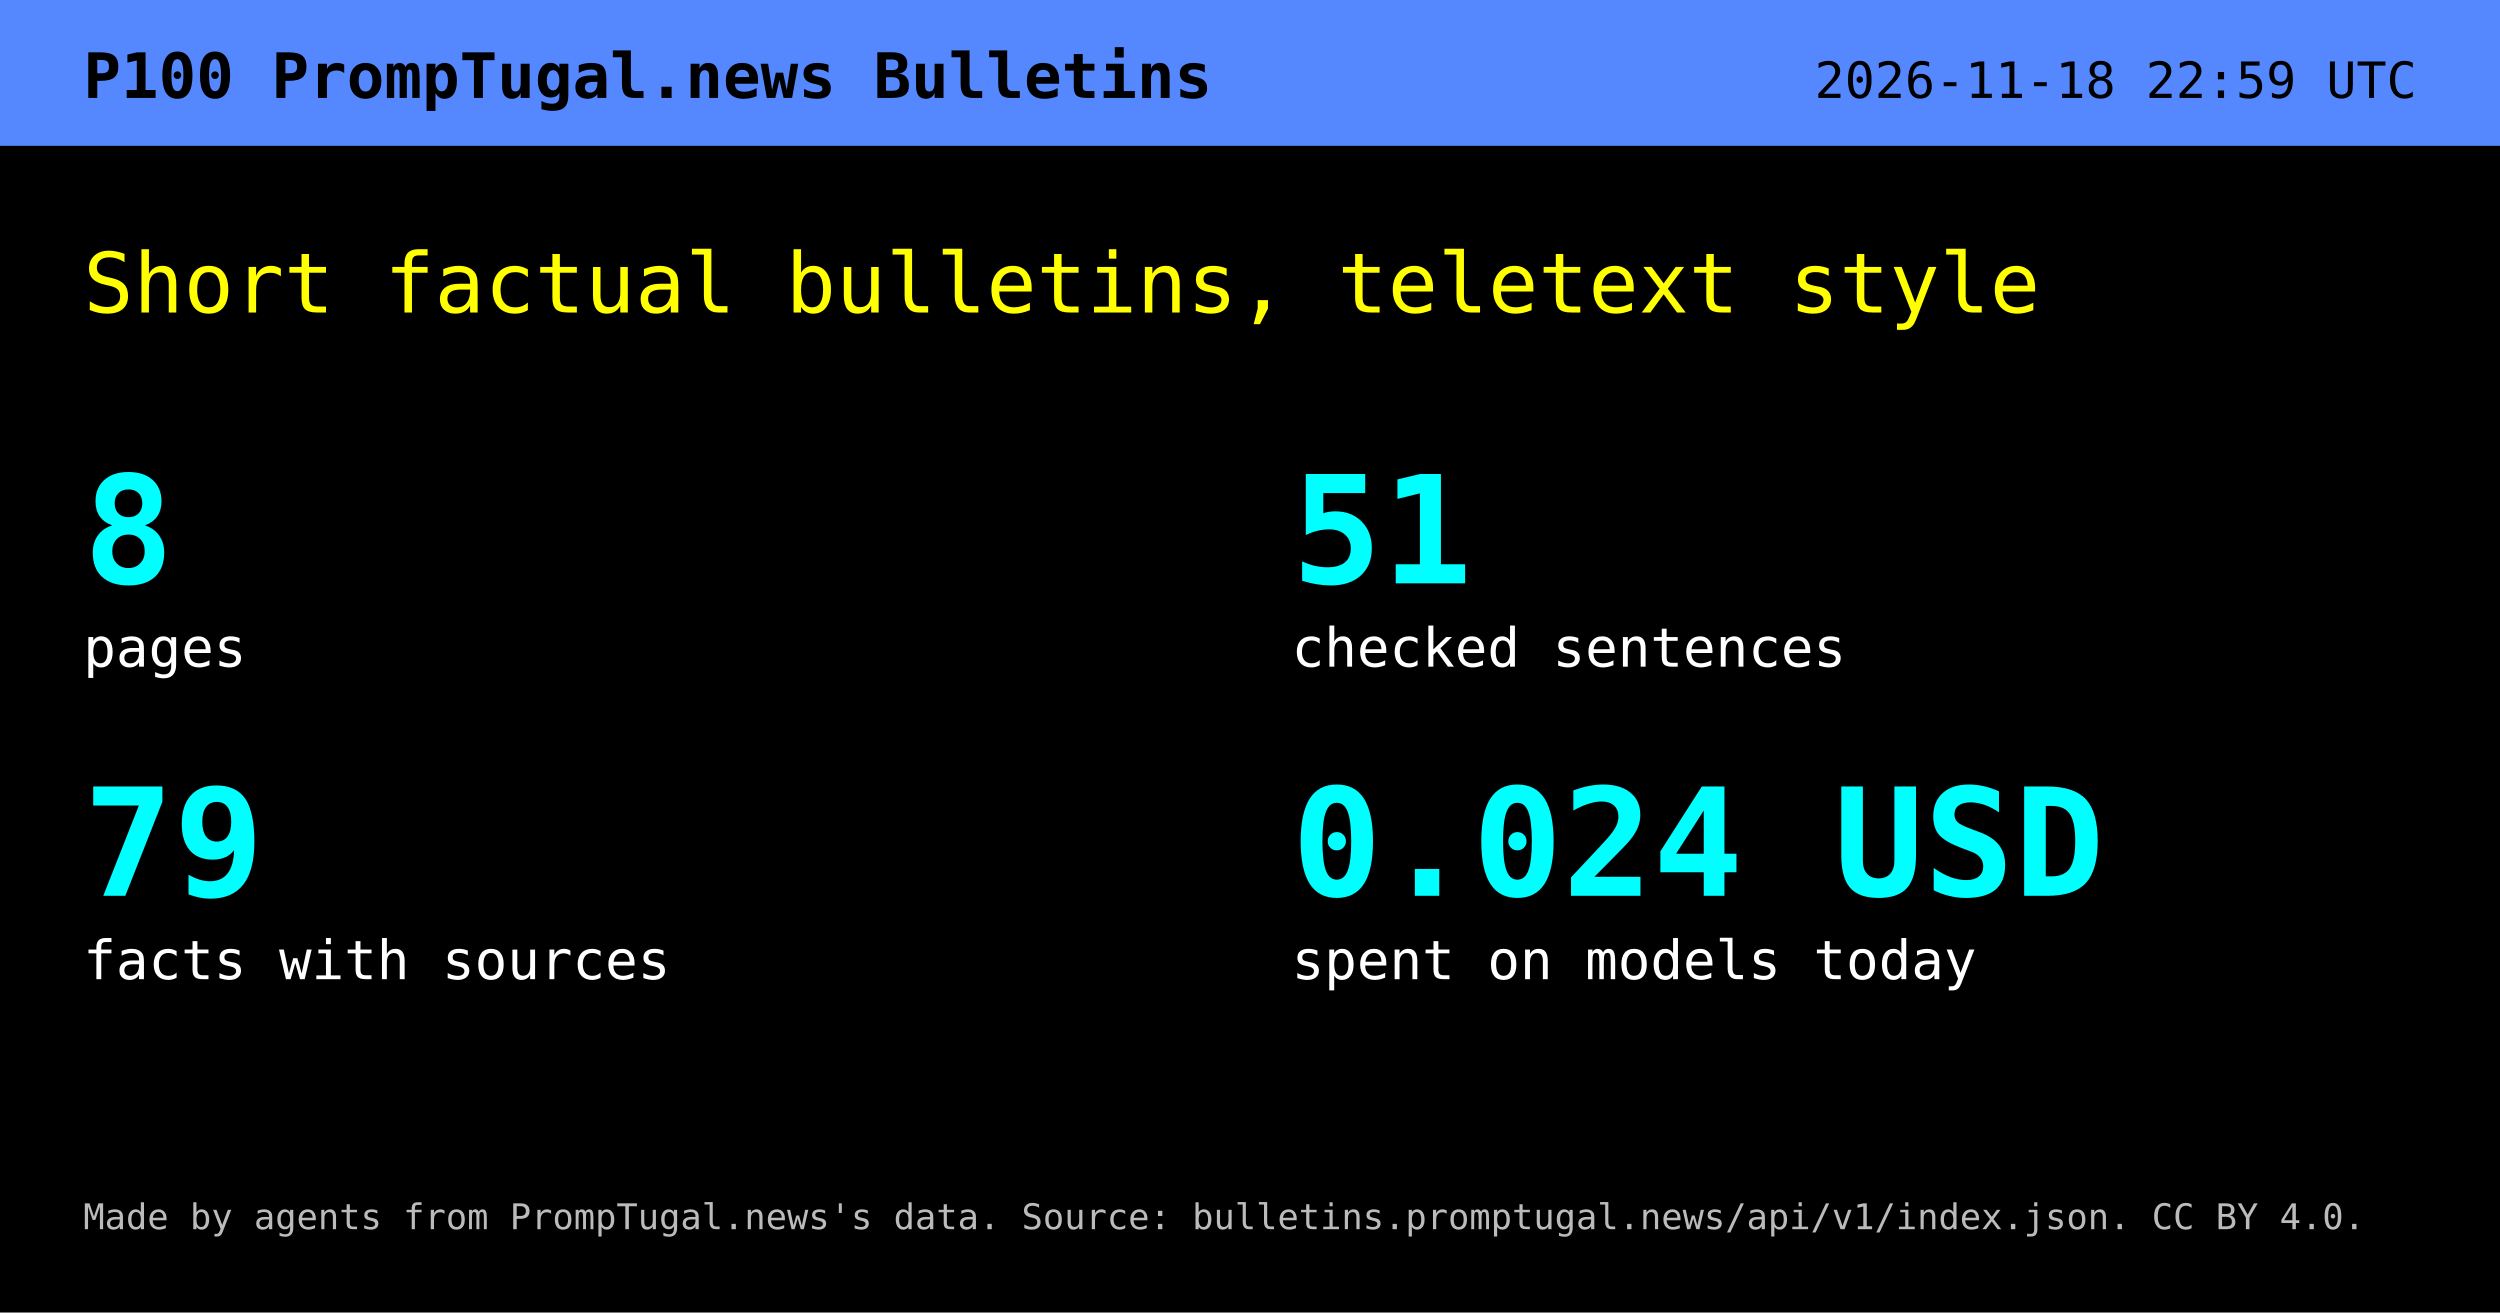
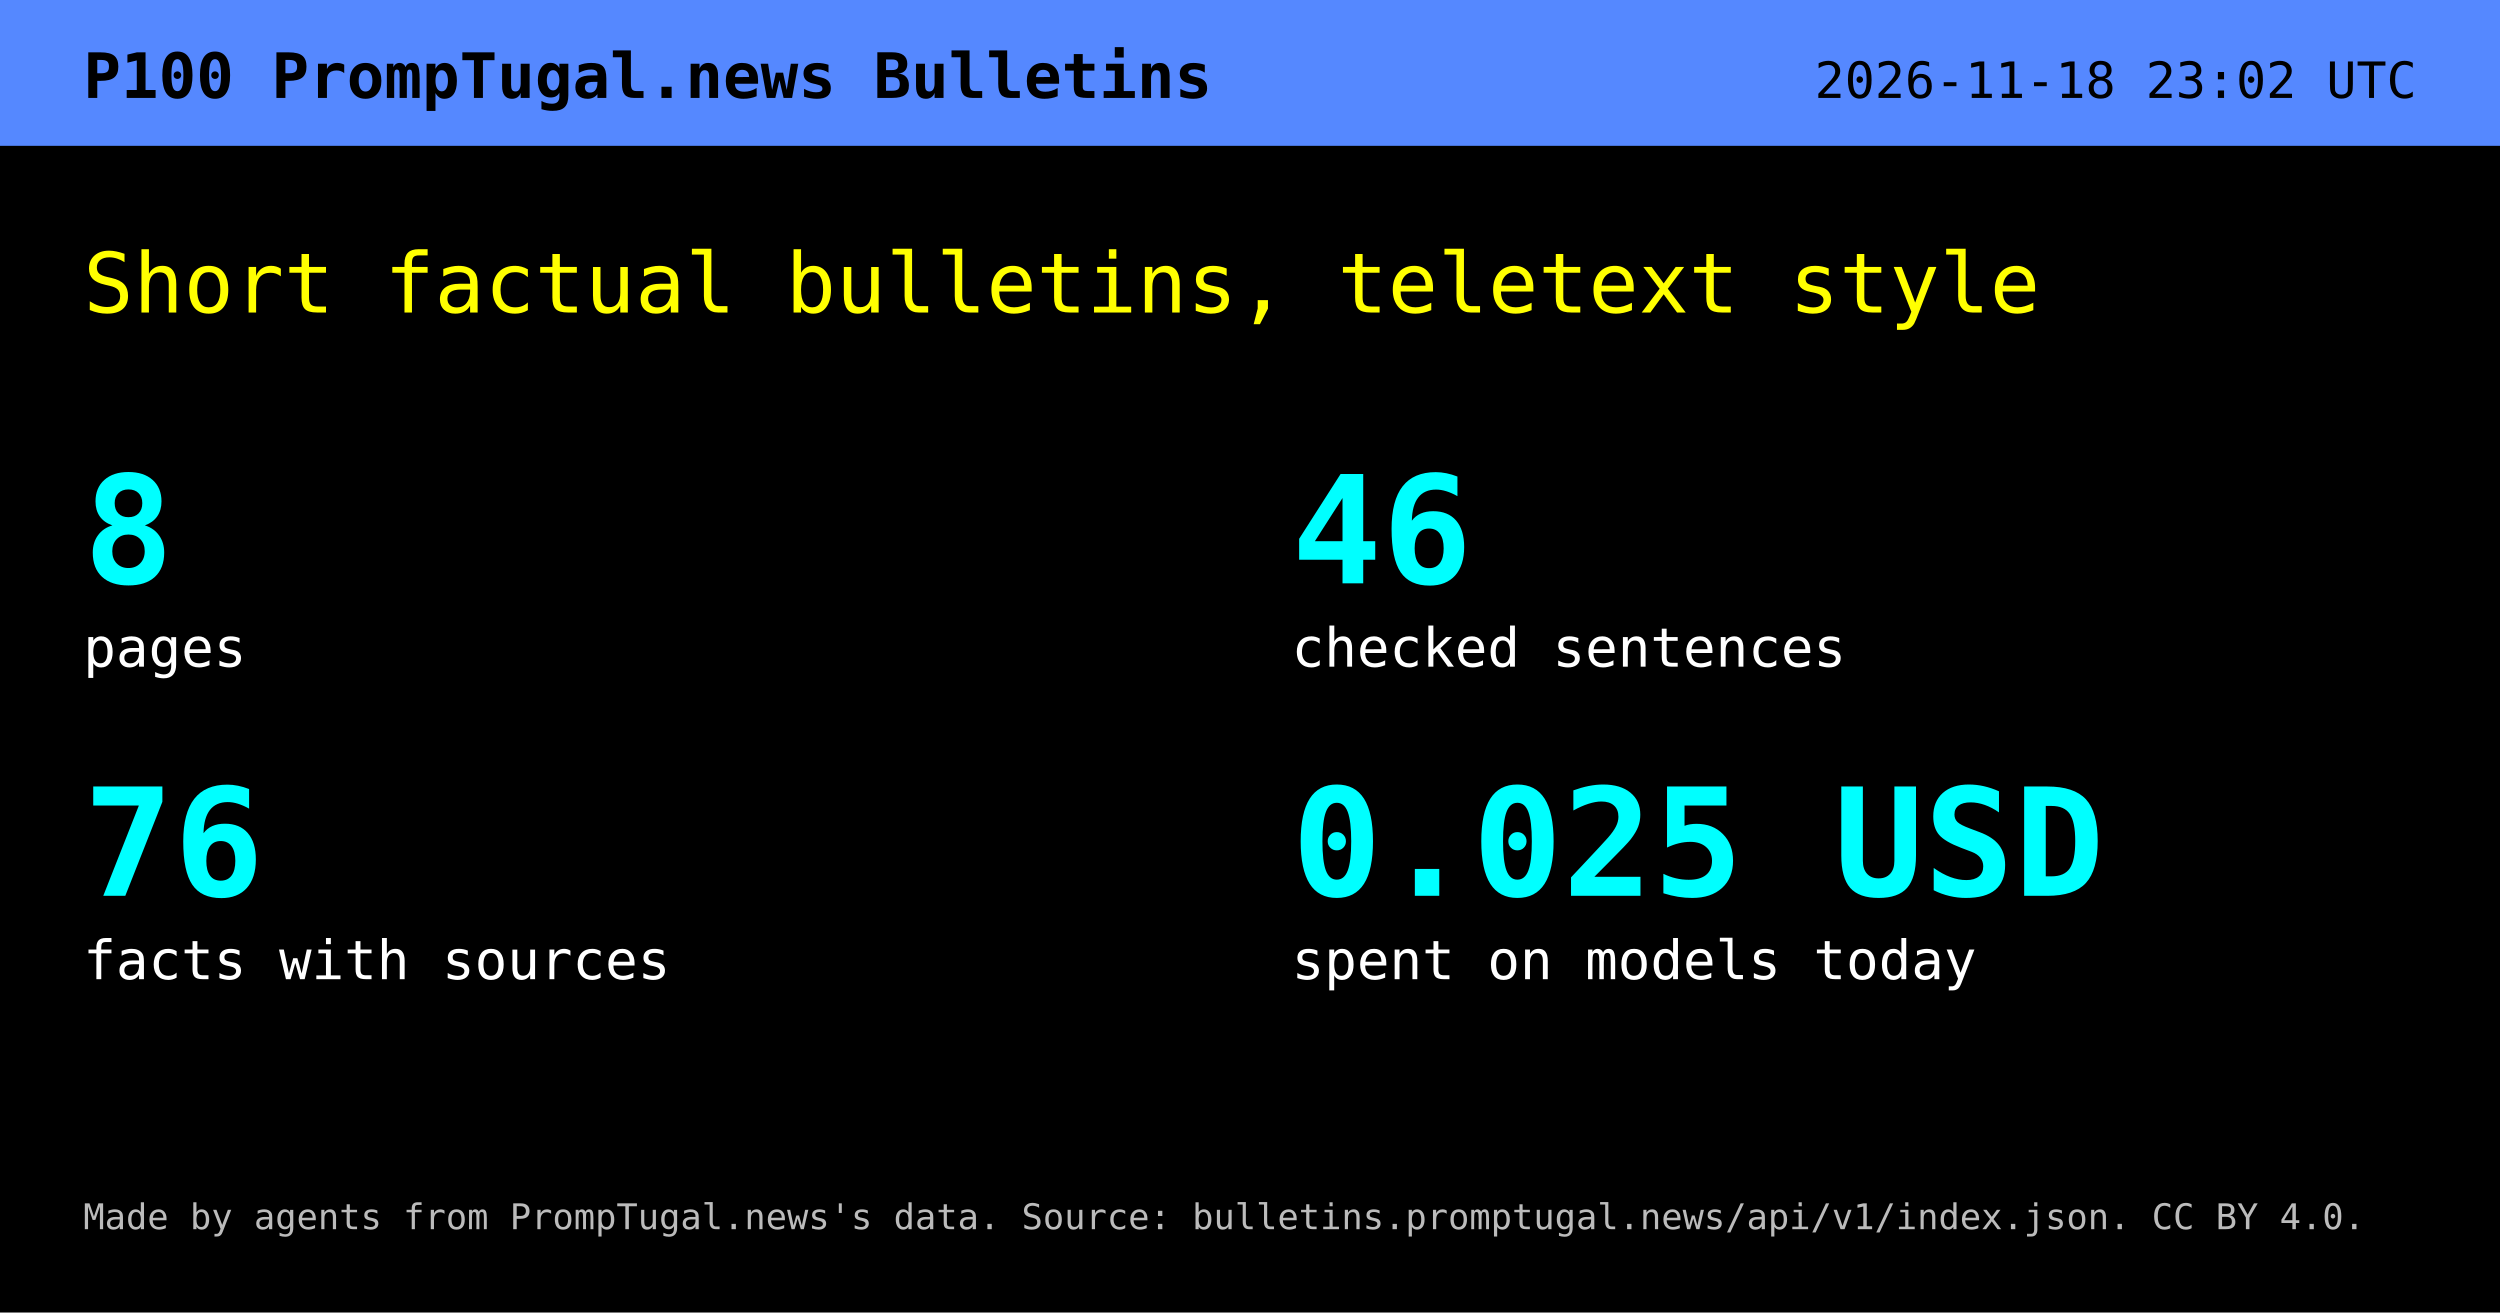
<svg xmlns="http://www.w3.org/2000/svg" width="1200" height="630" viewBox="0 0 1200 630" role="img" aria-labelledby="t d">
  <rect width="1200" height="630" fill="#000" />
  <rect width="1200" height="70" fill="#58f" />
  <text x="40" y="47" font-family="DejaVu Sans Mono,Menlo,Consolas,monospace" font-size="30" font-weight="700" fill="#000">P100  PrompTugal.news Bulletins</text>
-   <text x="1160" y="47" text-anchor="end" font-family="DejaVu Sans Mono,Menlo,Consolas,monospace" font-size="24" fill="#000">2026-11-18 22:59 UTC</text>
+   <text x="1160" y="47" text-anchor="end" font-family="DejaVu Sans Mono,Menlo,Consolas,monospace" font-size="24" fill="#000">2026-11-18 23:02 UTC</text>
  <text x="40" y="150" font-family="DejaVu Sans Mono,Menlo,Consolas,monospace" font-size="40" fill="#ff0">Short factual bulletins, teletext style</text>
  <text x="40" y="280" font-family="DejaVu Sans Mono,Menlo,Consolas,monospace" font-size="72" font-weight="700" fill="#0ff">8</text>
  <text x="40" y="320" font-family="DejaVu Sans Mono,Menlo,Consolas,monospace" font-size="26" fill="#fff">pages</text>
-   <text x="620" y="280" font-family="DejaVu Sans Mono,Menlo,Consolas,monospace" font-size="72" font-weight="700" fill="#0ff">51</text>
+   <text x="620" y="280" font-family="DejaVu Sans Mono,Menlo,Consolas,monospace" font-size="72" font-weight="700" fill="#0ff">46</text>
  <text x="620" y="320" font-family="DejaVu Sans Mono,Menlo,Consolas,monospace" font-size="26" fill="#fff">checked sentences</text>
-   <text x="40" y="430" font-family="DejaVu Sans Mono,Menlo,Consolas,monospace" font-size="72" font-weight="700" fill="#0ff">79</text>
+   <text x="40" y="430" font-family="DejaVu Sans Mono,Menlo,Consolas,monospace" font-size="72" font-weight="700" fill="#0ff">76</text>
  <text x="40" y="470" font-family="DejaVu Sans Mono,Menlo,Consolas,monospace" font-size="26" fill="#fff">facts with sources</text>
-   <text x="620" y="430" font-family="DejaVu Sans Mono,Menlo,Consolas,monospace" font-size="72" font-weight="700" fill="#0ff">0.024 USD</text>
+   <text x="620" y="430" font-family="DejaVu Sans Mono,Menlo,Consolas,monospace" font-size="72" font-weight="700" fill="#0ff">0.025 USD</text>
  <text x="620" y="470" font-family="DejaVu Sans Mono,Menlo,Consolas,monospace" font-size="26" fill="#fff">spent on models today</text>
  <text x="40" y="590" font-family="DejaVu Sans Mono,Menlo,Consolas,monospace" font-size="17" fill="#bbb">Made by agents from PrompTugal.news's data. Source: bulletins.promptugal.news/api/v1/index.json. CC BY 4.0.</text>
</svg>
